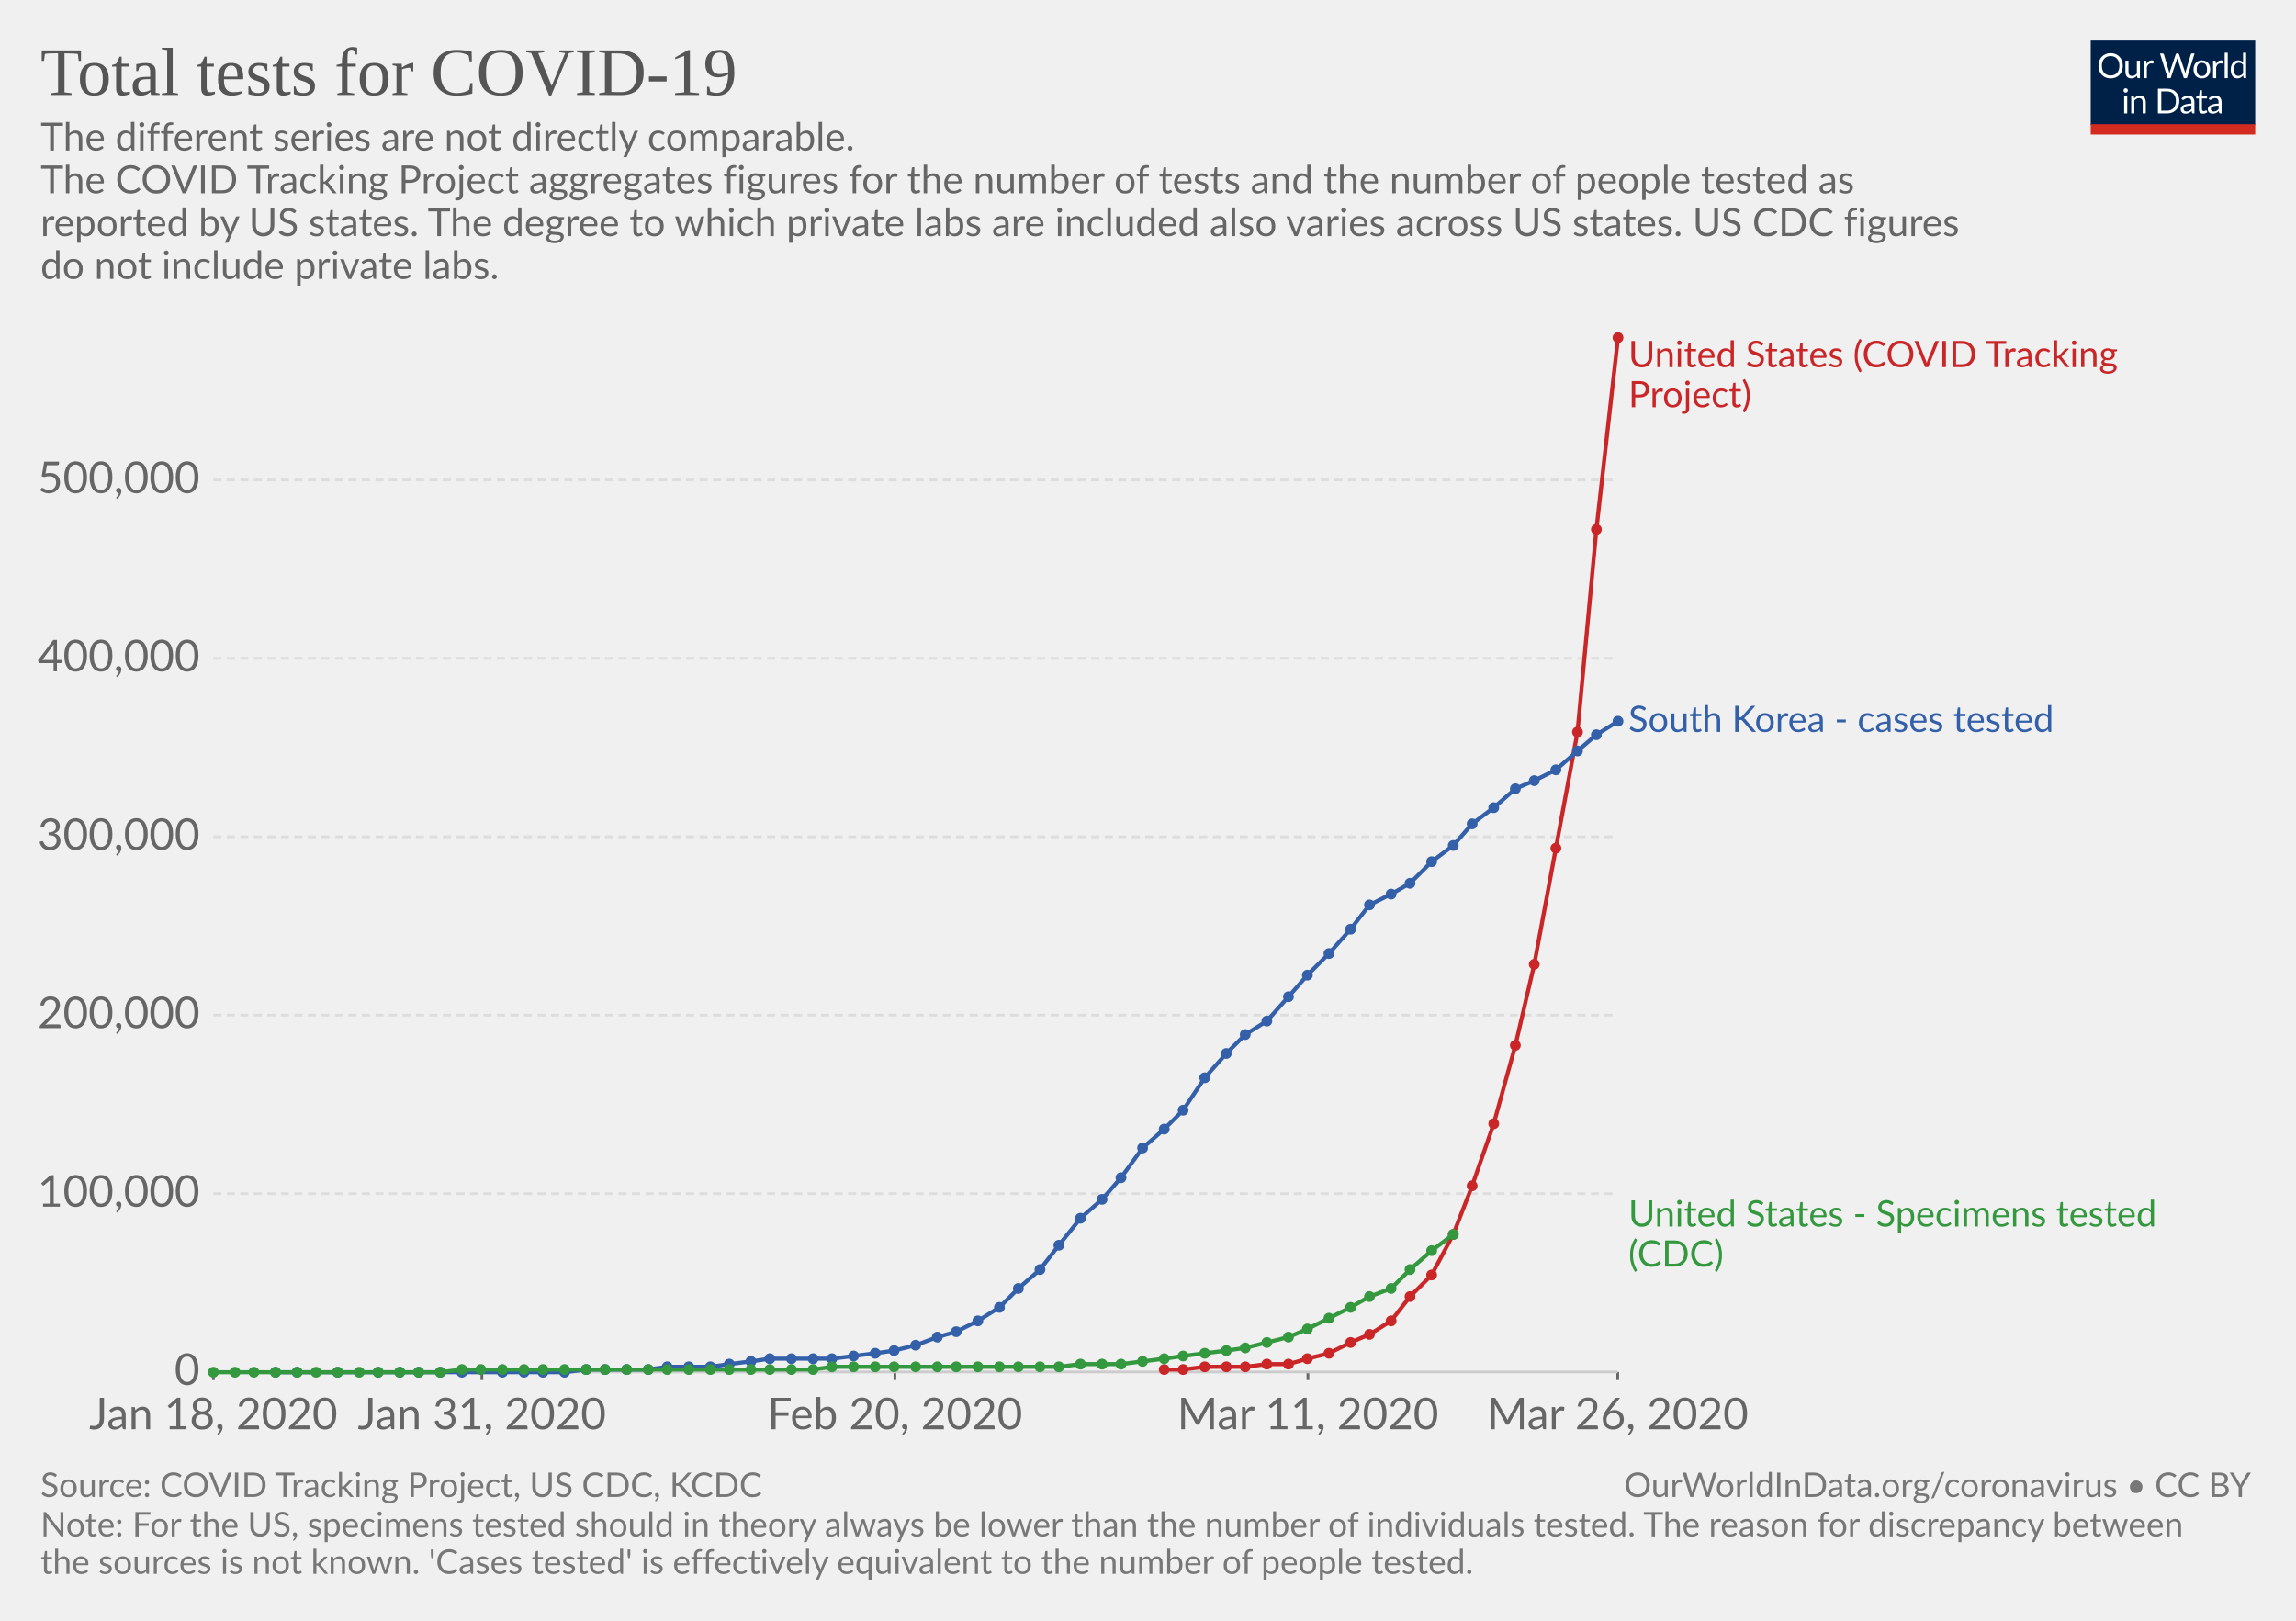
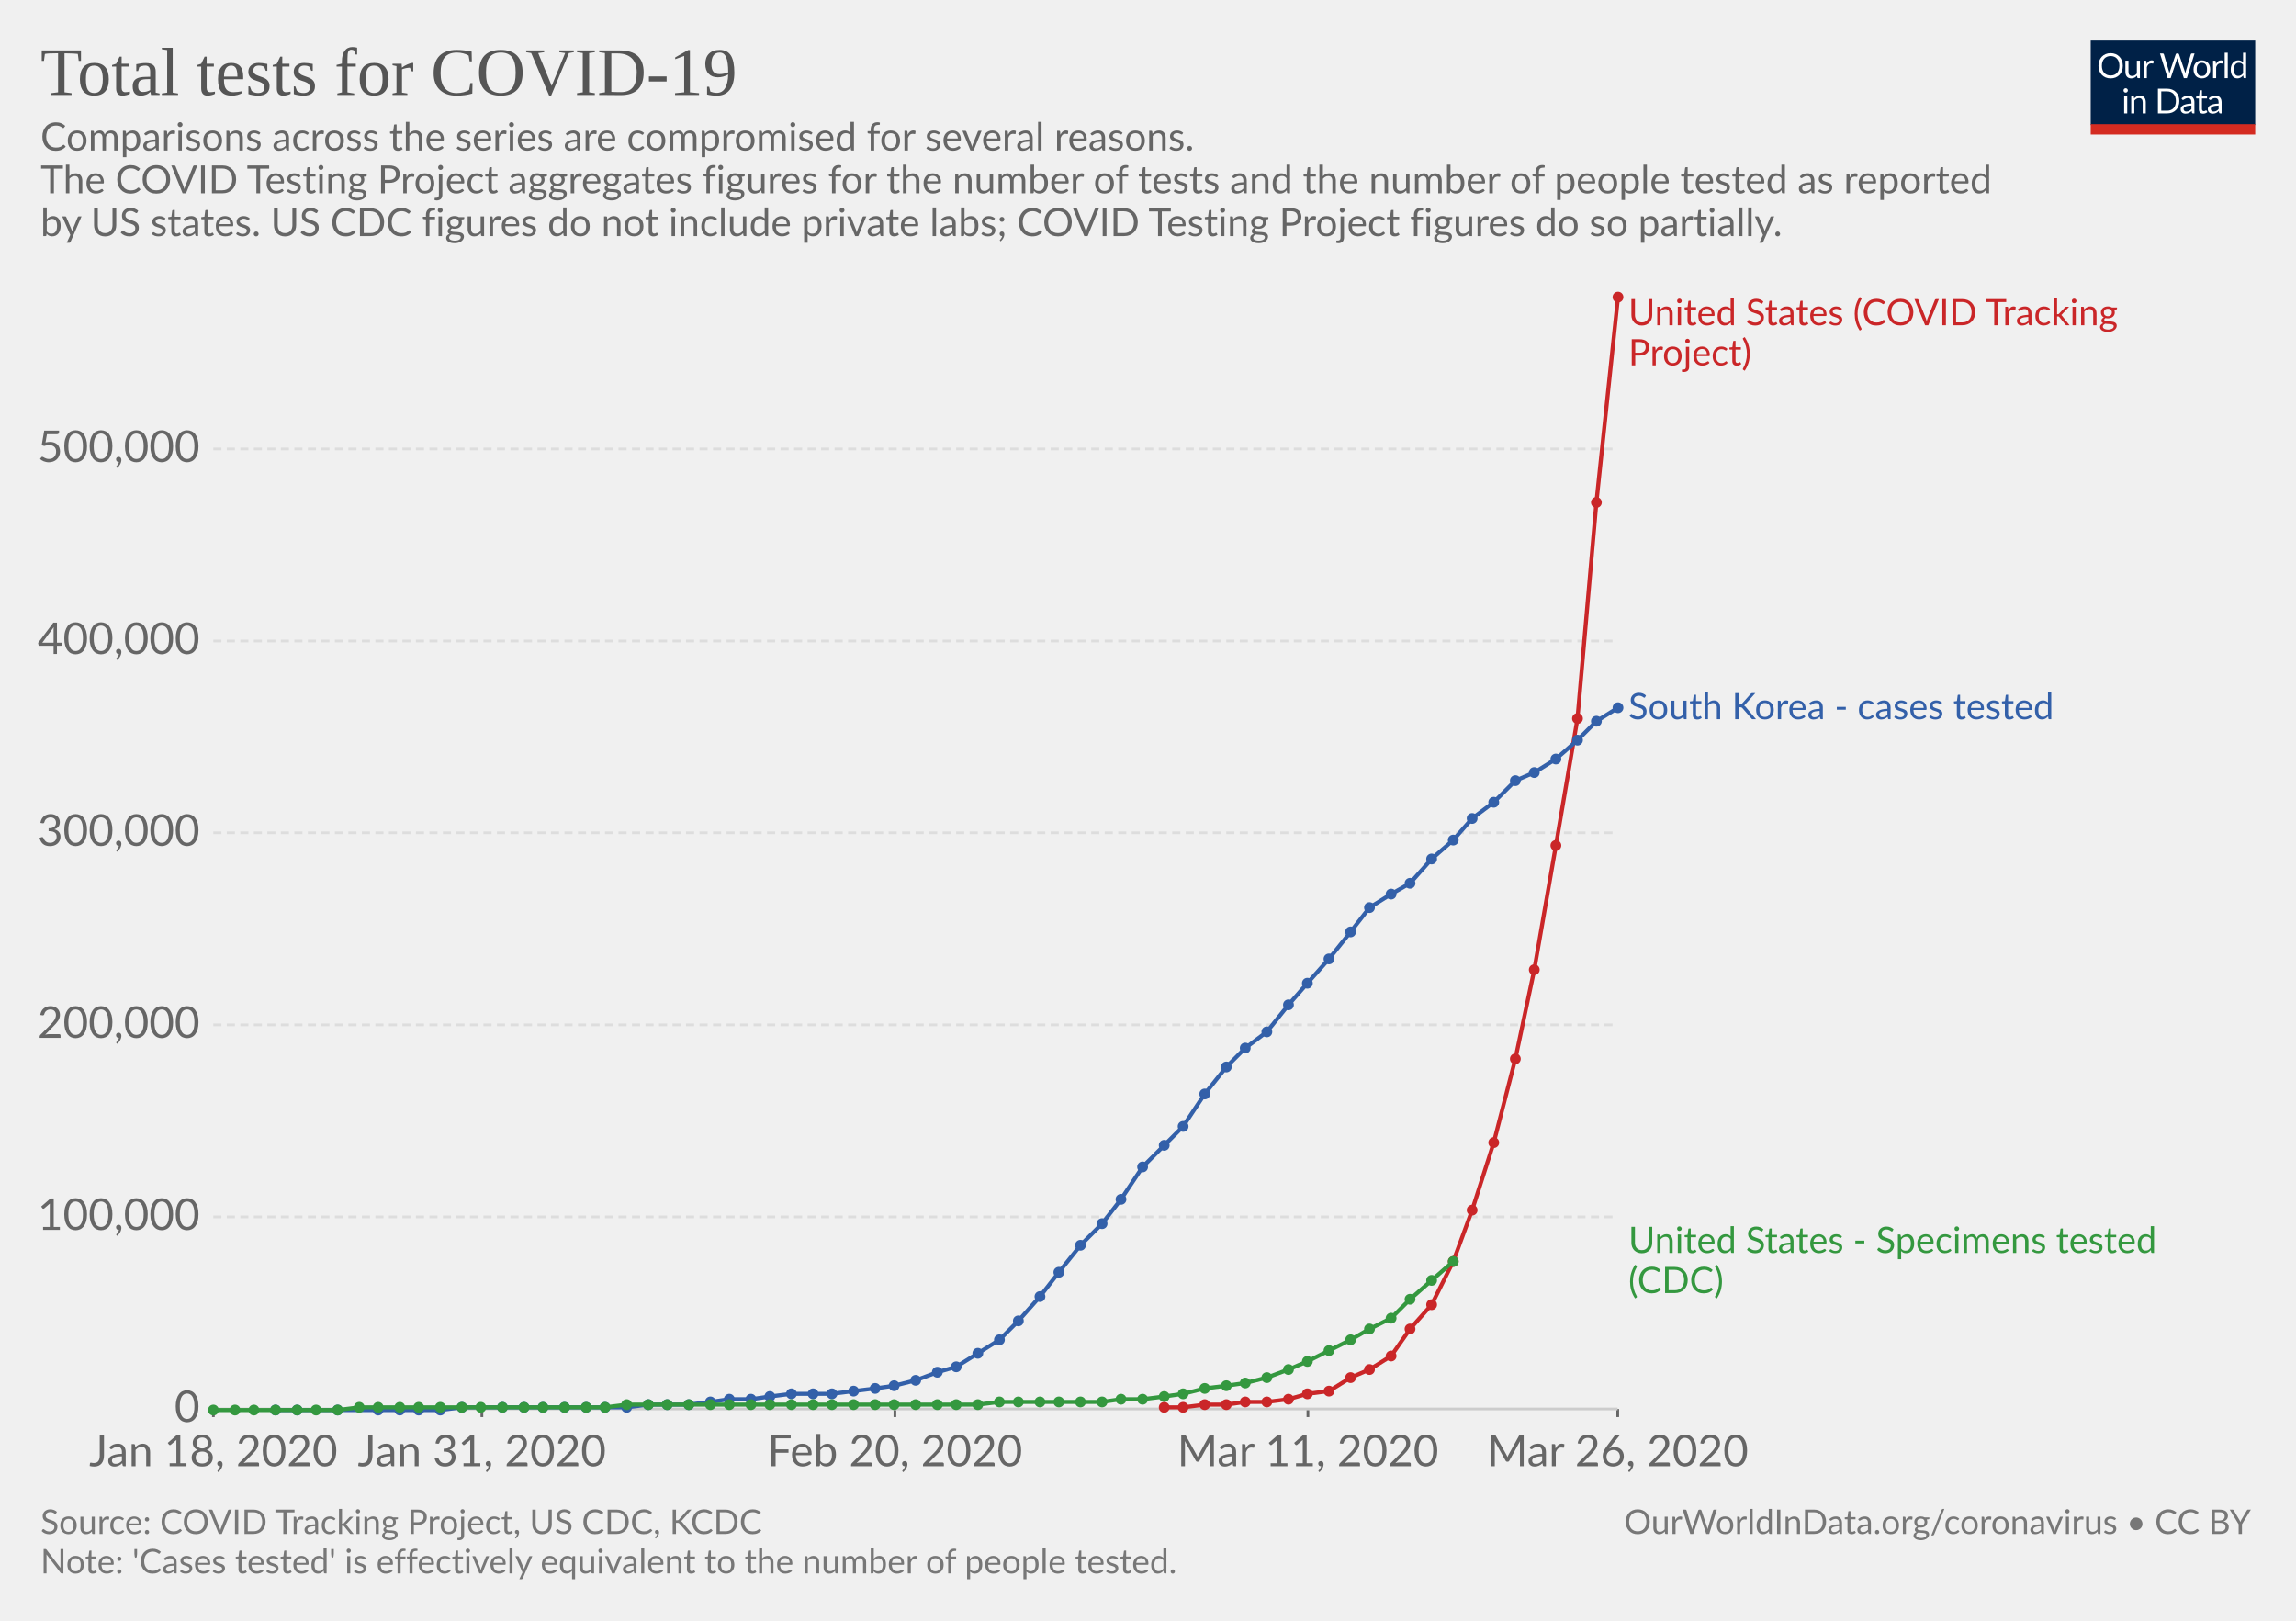
<svg xmlns="http://www.w3.org/2000/svg" version="1.1" style="font-family:Lato, 'Helvetica Neue', Helvetica, Arial, sans-serif;font-size:18px;background-color:white;text-rendering:optimizeLegibility;-webkit-font-smoothing:antialiased" width="850" height="600">
  <g class="HeaderView">
    <g transform="translate(774, 15) scale(0.29)">
      <svg width="210" height="120" viewBox="0 0 210 120" fill="none">
        <g clip-path="url(#clip0)">
          <path d="M0 0H210V107.89H0V0Z" fill="#002147" />
          <path d="M40.979 32.248C40.979 34.609 40.605 36.78 39.857 38.76C39.109 40.725 38.053 42.419 36.689 43.842C35.325 45.265 33.682 46.372 31.761 47.164C29.854 47.941 27.742 48.33 25.425 48.33C23.107 48.33 20.995 47.941 19.089 47.164C17.182 46.372 15.547 45.265 14.183 43.842C12.819 42.419 11.763 40.725 11.015 38.76C10.267 36.78 9.893 34.609 9.893 32.248C9.893 29.887 10.267 27.723 11.015 25.758C11.763 23.778 12.819 22.077 14.183 20.654C15.547 19.217 17.182 18.102 19.089 17.31C20.995 16.518 23.107 16.122 25.425 16.122C27.742 16.122 29.854 16.518 31.761 17.31C33.682 18.102 35.325 19.217 36.689 20.654C38.053 22.077 39.109 23.778 39.857 25.758C40.605 27.723 40.979 29.887 40.979 32.248ZM36.601 32.248C36.601 30.312 36.337 28.574 35.809 27.034C35.281 25.494 34.533 24.196 33.565 23.14C32.597 22.069 31.423 21.248 30.045 20.676C28.666 20.104 27.126 19.818 25.425 19.818C23.738 19.818 22.205 20.104 20.827 20.676C19.448 21.248 18.267 22.069 17.285 23.14C16.317 24.196 15.569 25.494 15.041 27.034C14.513 28.574 14.249 30.312 14.249 32.248C14.249 34.184 14.513 35.922 15.041 37.462C15.569 38.987 16.317 40.285 17.285 41.356C18.267 42.412 19.448 43.226 20.827 43.798C22.205 44.355 23.738 44.634 25.425 44.634C27.126 44.634 28.666 44.355 30.045 43.798C31.423 43.226 32.597 42.412 33.565 41.356C34.533 40.285 35.281 38.987 35.809 37.462C36.337 35.922 36.601 34.184 36.601 32.248ZM62.823 25.714V48H60.491C59.934 48 59.582 47.729 59.435 47.186L59.127 44.788C58.159 45.859 57.074 46.724 55.871 47.384C54.669 48.029 53.29 48.352 51.735 48.352C50.518 48.352 49.44 48.154 48.501 47.758C47.577 47.347 46.8 46.775 46.169 46.042C45.539 45.309 45.062 44.421 44.739 43.38C44.431 42.339 44.277 41.187 44.277 39.926V25.714H48.193V39.926C48.193 41.613 48.575 42.918 49.337 43.842C50.115 44.766 51.295 45.228 52.879 45.228C54.038 45.228 55.116 44.957 56.113 44.414C57.125 43.857 58.057 43.094 58.907 42.126V25.714H62.823ZM71.43 30.18C72.135 28.655 73 27.467 74.027 26.616C75.053 25.751 76.307 25.318 77.789 25.318C78.258 25.318 78.705 25.369 79.131 25.472C79.571 25.575 79.959 25.736 80.297 25.956L80.011 28.882C79.923 29.249 79.703 29.432 79.351 29.432C79.145 29.432 78.845 29.388 78.449 29.3C78.053 29.212 77.605 29.168 77.107 29.168C76.403 29.168 75.772 29.271 75.215 29.476C74.672 29.681 74.181 29.989 73.741 30.4C73.315 30.796 72.927 31.295 72.575 31.896C72.237 32.483 71.929 33.157 71.651 33.92V48H67.713V25.714H69.957C70.382 25.714 70.675 25.795 70.837 25.956C70.998 26.117 71.108 26.396 71.167 26.792L71.43 30.18ZM132.589 16.474L122.755 48H118.927L110.941 23.954C110.867 23.719 110.794 23.47 110.721 23.206C110.662 22.942 110.596 22.663 110.523 22.37C110.449 22.663 110.376 22.942 110.303 23.206C110.23 23.47 110.156 23.719 110.083 23.954L102.053 48H98.225L88.391 16.474H91.933C92.314 16.474 92.629 16.569 92.879 16.76C93.143 16.951 93.311 17.193 93.385 17.486L99.897 39.398C99.999 39.794 100.095 40.219 100.183 40.674C100.285 41.129 100.381 41.613 100.469 42.126C100.571 41.613 100.674 41.129 100.777 40.674C100.894 40.205 101.019 39.779 101.151 39.398L108.565 17.486C108.653 17.237 108.821 17.009 109.071 16.804C109.335 16.584 109.65 16.474 110.017 16.474H111.249C111.63 16.474 111.938 16.569 112.173 16.76C112.407 16.951 112.583 17.193 112.701 17.486L120.093 39.398C120.225 39.779 120.342 40.19 120.445 40.63C120.562 41.07 120.672 41.532 120.775 42.016C120.848 41.532 120.929 41.07 121.017 40.63C121.105 40.19 121.2 39.779 121.303 39.398L127.837 17.486C127.91 17.222 128.072 16.987 128.321 16.782C128.585 16.577 128.9 16.474 129.267 16.474H132.589ZM141.94 25.362C143.568 25.362 145.034 25.633 146.34 26.176C147.645 26.719 148.76 27.489 149.684 28.486C150.608 29.483 151.312 30.693 151.796 32.116C152.294 33.524 152.544 35.101 152.544 36.846C152.544 38.606 152.294 40.19 151.796 41.598C151.312 43.006 150.608 44.209 149.684 45.206C148.76 46.203 147.645 46.973 146.34 47.516C145.034 48.044 143.568 48.308 141.94 48.308C140.297 48.308 138.816 48.044 137.496 47.516C136.19 46.973 135.076 46.203 134.152 45.206C133.228 44.209 132.516 43.006 132.018 41.598C131.534 40.19 131.292 38.606 131.292 36.846C131.292 35.101 131.534 33.524 132.018 32.116C132.516 30.693 133.228 29.483 134.152 28.486C135.076 27.489 136.19 26.719 137.496 26.176C138.816 25.633 140.297 25.362 141.94 25.362ZM141.94 45.25C144.14 45.25 145.782 44.517 146.868 43.05C147.953 41.569 148.496 39.508 148.496 36.868C148.496 34.213 147.953 32.145 146.868 30.664C145.782 29.183 144.14 28.442 141.94 28.442C140.825 28.442 139.85 28.633 139.014 29.014C138.192 29.395 137.503 29.945 136.946 30.664C136.403 31.383 135.992 32.27 135.714 33.326C135.45 34.367 135.318 35.548 135.318 36.868C135.318 39.508 135.86 41.569 136.946 43.05C138.046 44.517 139.71 45.25 141.94 45.25ZM159.908 30.18C160.612 28.655 161.478 27.467 162.504 26.616C163.531 25.751 164.785 25.318 166.266 25.318C166.736 25.318 167.183 25.369 167.608 25.472C168.048 25.575 168.437 25.736 168.774 25.956L168.488 28.882C168.4 29.249 168.18 29.432 167.828 29.432C167.623 29.432 167.322 29.388 166.926 29.3C166.53 29.212 166.083 29.168 165.584 29.168C164.88 29.168 164.25 29.271 163.692 29.476C163.15 29.681 162.658 29.989 162.218 30.4C161.793 30.796 161.404 31.295 161.052 31.896C160.715 32.483 160.407 33.157 160.128 33.92V48H156.19V25.714H158.434C158.86 25.714 159.153 25.795 159.314 25.956C159.476 26.117 159.586 26.396 159.644 26.792L159.908 30.18ZM174.946 15.594V48H171.03V15.594H174.946ZM194.496 31.016C193.763 30.033 192.971 29.351 192.12 28.97C191.269 28.574 190.316 28.376 189.26 28.376C187.192 28.376 185.601 29.117 184.486 30.598C183.371 32.079 182.814 34.191 182.814 36.934C182.814 38.386 182.939 39.633 183.188 40.674C183.437 41.701 183.804 42.551 184.288 43.226C184.772 43.886 185.366 44.37 186.07 44.678C186.774 44.986 187.573 45.14 188.468 45.14C189.759 45.14 190.881 44.847 191.834 44.26C192.802 43.673 193.689 42.845 194.496 41.774V31.016ZM198.412 15.594V48H196.08C195.523 48 195.171 47.729 195.024 47.186L194.672 44.48C193.719 45.624 192.633 46.548 191.416 47.252C190.199 47.956 188.791 48.308 187.192 48.308C185.916 48.308 184.757 48.066 183.716 47.582C182.675 47.083 181.787 46.357 181.054 45.404C180.321 44.451 179.756 43.263 179.36 41.84C178.964 40.417 178.766 38.782 178.766 36.934C178.766 35.291 178.986 33.766 179.426 32.358C179.866 30.935 180.497 29.703 181.318 28.662C182.139 27.621 183.144 26.807 184.332 26.22C185.535 25.619 186.884 25.318 188.38 25.318C189.744 25.318 190.91 25.553 191.878 26.022C192.861 26.477 193.733 27.115 194.496 27.936V15.594H198.412ZM46.614 70.714V93H42.698V70.714H46.614ZM47.45 63.718C47.45 64.099 47.369 64.459 47.208 64.796C47.061 65.119 46.856 65.412 46.592 65.676C46.343 65.925 46.042 66.123 45.69 66.27C45.352 66.417 44.993 66.49 44.612 66.49C44.23 66.49 43.871 66.417 43.534 66.27C43.211 66.123 42.925 65.925 42.676 65.676C42.426 65.412 42.228 65.119 42.082 64.796C41.935 64.459 41.862 64.099 41.862 63.718C41.862 63.337 41.935 62.977 42.082 62.64C42.228 62.288 42.426 61.987 42.676 61.738C42.925 61.474 43.211 61.269 43.534 61.122C43.871 60.975 44.23 60.902 44.612 60.902C44.993 60.902 45.352 60.975 45.69 61.122C46.042 61.269 46.343 61.474 46.592 61.738C46.856 61.987 47.061 62.288 47.208 62.64C47.369 62.977 47.45 63.337 47.45 63.718ZM55.424 73.948C55.908 73.405 56.422 72.914 56.964 72.474C57.507 72.034 58.079 71.66 58.68 71.352C59.296 71.029 59.941 70.787 60.616 70.626C61.306 70.45 62.046 70.362 62.838 70.362C64.055 70.362 65.126 70.567 66.05 70.978C66.989 71.374 67.766 71.946 68.382 72.694C69.013 73.427 69.49 74.315 69.812 75.356C70.135 76.397 70.296 77.549 70.296 78.81V93H66.358V78.81C66.358 77.123 65.969 75.818 65.192 74.894C64.43 73.955 63.264 73.486 61.694 73.486C60.535 73.486 59.45 73.765 58.438 74.322C57.441 74.879 56.517 75.635 55.666 76.588V93H51.728V70.714H54.082C54.639 70.714 54.984 70.985 55.116 71.528L55.424 73.948ZM113.129 77.248C113.129 79.609 112.755 81.758 112.007 83.694C111.259 85.63 110.203 87.287 108.839 88.666C107.475 90.045 105.832 91.115 103.911 91.878C102.004 92.626 99.892 93 97.575 93H85.805V61.474H97.575C99.892 61.474 102.004 61.855 103.911 62.618C105.832 63.366 107.475 64.437 108.839 65.83C110.203 67.209 111.259 68.866 112.007 70.802C112.755 72.738 113.129 74.887 113.129 77.248ZM108.751 77.248C108.751 75.312 108.487 73.581 107.959 72.056C107.431 70.531 106.683 69.24 105.715 68.184C104.747 67.128 103.574 66.321 102.195 65.764C100.816 65.207 99.276 64.928 97.575 64.928H90.073V89.546H97.575C99.276 89.546 100.816 89.267 102.195 88.71C103.574 88.153 104.747 87.353 105.715 86.312C106.683 85.256 107.431 83.965 107.959 82.44C108.487 80.915 108.751 79.184 108.751 77.248ZM128.553 82.968C126.749 83.027 125.209 83.173 123.933 83.408C122.672 83.628 121.638 83.921 120.831 84.288C120.039 84.655 119.46 85.087 119.093 85.586C118.741 86.085 118.565 86.642 118.565 87.258C118.565 87.845 118.661 88.351 118.851 88.776C119.042 89.201 119.299 89.553 119.621 89.832C119.959 90.096 120.347 90.294 120.787 90.426C121.242 90.543 121.726 90.602 122.239 90.602C122.929 90.602 123.559 90.536 124.131 90.404C124.703 90.257 125.239 90.052 125.737 89.788C126.251 89.524 126.735 89.209 127.189 88.842C127.659 88.475 128.113 88.057 128.553 87.588V82.968ZM115.903 73.86C117.135 72.672 118.463 71.785 119.885 71.198C121.308 70.611 122.885 70.318 124.615 70.318C125.862 70.318 126.969 70.523 127.937 70.934C128.905 71.345 129.719 71.917 130.379 72.65C131.039 73.383 131.538 74.271 131.875 75.312C132.213 76.353 132.381 77.497 132.381 78.744V93H130.643C130.262 93 129.969 92.941 129.763 92.824C129.558 92.692 129.397 92.443 129.279 92.076L128.839 89.964C128.253 90.507 127.681 90.991 127.123 91.416C126.566 91.827 125.979 92.179 125.363 92.472C124.747 92.751 124.087 92.963 123.383 93.11C122.694 93.271 121.924 93.352 121.073 93.352C120.208 93.352 119.394 93.235 118.631 93C117.869 92.751 117.201 92.384 116.629 91.9C116.072 91.416 115.625 90.807 115.287 90.074C114.965 89.326 114.803 88.446 114.803 87.434C114.803 86.554 115.045 85.711 115.529 84.904C116.013 84.083 116.798 83.357 117.883 82.726C118.969 82.095 120.384 81.582 122.129 81.186C123.875 80.775 126.016 80.541 128.553 80.482V78.744C128.553 77.013 128.179 75.708 127.431 74.828C126.683 73.933 125.591 73.486 124.153 73.486C123.185 73.486 122.371 73.611 121.711 73.86C121.066 74.095 120.501 74.366 120.017 74.674C119.548 74.967 119.137 75.239 118.785 75.488C118.448 75.723 118.111 75.84 117.773 75.84C117.509 75.84 117.282 75.774 117.091 75.642C116.901 75.495 116.739 75.319 116.607 75.114L115.903 73.86ZM143.568 93.352C141.808 93.352 140.451 92.861 139.498 91.878C138.559 90.895 138.09 89.48 138.09 87.632V73.992H135.406C135.171 73.992 134.973 73.926 134.812 73.794C134.65 73.647 134.57 73.427 134.57 73.134V71.572L138.222 71.11L139.124 64.224C139.168 64.004 139.263 63.828 139.41 63.696C139.571 63.549 139.776 63.476 140.026 63.476H142.006V71.154H148.452V73.992H142.006V87.368C142.006 88.307 142.233 89.003 142.688 89.458C143.142 89.913 143.729 90.14 144.448 90.14C144.858 90.14 145.21 90.089 145.504 89.986C145.812 89.869 146.076 89.744 146.296 89.612C146.516 89.48 146.699 89.363 146.846 89.26C147.007 89.143 147.146 89.084 147.264 89.084C147.469 89.084 147.652 89.209 147.814 89.458L148.958 91.328C148.283 91.959 147.469 92.457 146.516 92.824C145.562 93.176 144.58 93.352 143.568 93.352ZM163.253 82.968C161.449 83.027 159.909 83.173 158.633 83.408C157.372 83.628 156.338 83.921 155.531 84.288C154.739 84.655 154.16 85.087 153.793 85.586C153.441 86.085 153.265 86.642 153.265 87.258C153.265 87.845 153.36 88.351 153.551 88.776C153.742 89.201 153.998 89.553 154.321 89.832C154.658 90.096 155.047 90.294 155.487 90.426C155.942 90.543 156.426 90.602 156.939 90.602C157.628 90.602 158.259 90.536 158.831 90.404C159.403 90.257 159.938 90.052 160.437 89.788C160.95 89.524 161.434 89.209 161.889 88.842C162.358 88.475 162.813 88.057 163.253 87.588V82.968ZM150.603 73.86C151.835 72.672 153.162 71.785 154.585 71.198C156.008 70.611 157.584 70.318 159.315 70.318C160.562 70.318 161.669 70.523 162.637 70.934C163.605 71.345 164.419 71.917 165.079 72.65C165.739 73.383 166.238 74.271 166.575 75.312C166.912 76.353 167.081 77.497 167.081 78.744V93H165.343C164.962 93 164.668 92.941 164.463 92.824C164.258 92.692 164.096 92.443 163.979 92.076L163.539 89.964C162.952 90.507 162.38 90.991 161.823 91.416C161.266 91.827 160.679 92.179 160.063 92.472C159.447 92.751 158.787 92.963 158.083 93.11C157.394 93.271 156.624 93.352 155.773 93.352C154.908 93.352 154.094 93.235 153.331 93C152.568 92.751 151.901 92.384 151.329 91.9C150.772 91.416 150.324 90.807 149.987 90.074C149.664 89.326 149.503 88.446 149.503 87.434C149.503 86.554 149.745 85.711 150.229 84.904C150.713 84.083 151.498 83.357 152.583 82.726C153.668 82.095 155.084 81.582 156.829 81.186C158.574 80.775 160.716 80.541 163.253 80.482V78.744C163.253 77.013 162.879 75.708 162.131 74.828C161.383 73.933 160.29 73.486 158.853 73.486C157.885 73.486 157.071 73.611 156.411 73.86C155.766 74.095 155.201 74.366 154.717 74.674C154.248 74.967 153.837 75.239 153.485 75.488C153.148 75.723 152.81 75.84 152.473 75.84C152.209 75.84 151.982 75.774 151.791 75.642C151.6 75.495 151.439 75.319 151.307 75.114L150.603 73.86Z" fill="white" />
          <rect y="106.789" width="210" height="13.211" fill="#D42B21" />
        </g>
        <defs>
          <clipPath id="clip0">
            <rect width="210" height="120" fill="white" />
          </clipPath>
        </defs>
      </svg>
    </g>
    <a href="https://ourworldindata.org/grapher/cumulative-total-tests-for-covid-19" style="font-family:&quot;Playfair Display&quot;, Georgia, &quot;Times New Roman&quot;, serif" target="_blank">
      <text font-size="25.20" x="15.0" y="35.2" fill="#555">
        <tspan x="15" y="35.16">Total tests for COVID-19</tspan>
      </text>
    </a>
    <text font-size="14.40" x="15.0" y="55.7" fill="#666">
-       <tspan x="15" y="55.72">The different series are not directly comparable.</tspan>
+       <tspan x="15" y="55.72">Comparisons across the series are compromised for several reasons.</tspan>
      <tspan x="15" y="71.56">
- The COVID Tracking Project aggregates figures for the number of tests and the number of people tested as</tspan>
-       <tspan x="15" y="87.4">reported by US states. The degree to which private labs are included also varies across US states. US CDC figures</tspan>
-       <tspan x="15" y="103.24">do not include private labs.</tspan>
+ The COVID Testing Project aggregates figures for the number of tests and the number of people tested as reported</tspan>
+       <tspan x="15" y="87.4">by US states. US CDC figures do not include private labs; COVID Testing Project figures do so partially.</tspan>
    </text>
  </g>
  <g class="LineChart">
    <defs>
-       <clipPath id="boundsClip-327">
-         <rect x="68.968" y="0" width="830" height="808" />
+       <clipPath id="boundsClip-615">
+         <rect x="68.968" y="0" width="830" height="866.4" />
      </clipPath>
    </defs>
    <g class="AxisBoxView">
      <g class="HorizontalAxis">
-         <line x1="79" y1="507.9" x2="79" y2="510.9" stroke="#666" />
-         <line x1="178.4" y1="507.9" x2="178.4" y2="510.9" stroke="#666" />
-         <line x1="331.3" y1="507.9" x2="331.3" y2="510.9" stroke="#666" />
-         <line x1="484.2" y1="507.9" x2="484.2" y2="510.9" stroke="#666" />
-         <line x1="598.9" y1="507.9" x2="598.9" y2="510.9" stroke="#666" />
-         <text x="79" y="529.1" fill="#666" text-anchor="middle" font-size="16.2">Jan 18, 2020</text>
-         <text x="178.4" y="529.1" fill="#666" text-anchor="middle" font-size="16.2">Jan 31, 2020</text>
-         <text x="331.3" y="529.1" fill="#666" text-anchor="middle" font-size="16.2">Feb 20, 2020</text>
-         <text x="484.2" y="529.1" fill="#666" text-anchor="middle" font-size="16.2">Mar 11, 2020</text>
-         <text x="598.9" y="529.1" fill="#666" text-anchor="middle" font-size="16.2">Mar 26, 2020</text>
+         <line x1="79" y1="521.6" x2="79" y2="524.6" stroke="#666" />
+         <line x1="178.4" y1="521.6" x2="178.4" y2="524.6" stroke="#666" />
+         <line x1="331.3" y1="521.6" x2="331.3" y2="524.6" stroke="#666" />
+         <line x1="484.2" y1="521.6" x2="484.2" y2="524.6" stroke="#666" />
+         <line x1="598.9" y1="521.6" x2="598.9" y2="524.6" stroke="#666" />
+         <text x="79" y="542.8" fill="#666" text-anchor="middle" font-size="16.2">Jan 18, 2020</text>
+         <text x="178.4" y="542.8" fill="#666" text-anchor="middle" font-size="16.2">Jan 31, 2020</text>
+         <text x="331.3" y="542.8" fill="#666" text-anchor="middle" font-size="16.2">Feb 20, 2020</text>
+         <text x="484.2" y="542.8" fill="#666" text-anchor="middle" font-size="16.2">Mar 11, 2020</text>
+         <text x="598.9" y="542.8" fill="#666" text-anchor="middle" font-size="16.2">Mar 26, 2020</text>
      </g>
      <g class="VerticalAxis">
-         <text x="73.97" y="507.9" fill="#666" dominant-baseline="middle" text-anchor="end" font-size="16.2">0</text>
-         <text x="73.97" y="441.9" fill="#666" dominant-baseline="middle" text-anchor="end" font-size="16.2">100,000</text>
-         <text x="73.97" y="375.8" fill="#666" dominant-baseline="middle" text-anchor="end" font-size="16.2">200,000</text>
-         <text x="73.97" y="309.8" fill="#666" dominant-baseline="middle" text-anchor="end" font-size="16.2">300,000</text>
-         <text x="73.97" y="243.7" fill="#666" dominant-baseline="middle" text-anchor="end" font-size="16.2">400,000</text>
-         <text x="73.97" y="177.7" fill="#666" dominant-baseline="middle" text-anchor="end" font-size="16.2">500,000</text>
+         <text x="73.97" y="521.6" fill="#666" dominant-baseline="middle" text-anchor="end" font-size="16.2">0</text>
+         <text x="73.97" y="450.5" fill="#666" dominant-baseline="middle" text-anchor="end" font-size="16.2">100,000</text>
+         <text x="73.97" y="379.4" fill="#666" dominant-baseline="middle" text-anchor="end" font-size="16.2">200,000</text>
+         <text x="73.97" y="308.3" fill="#666" dominant-baseline="middle" text-anchor="end" font-size="16.2">300,000</text>
+         <text x="73.97" y="237.3" fill="#666" dominant-baseline="middle" text-anchor="end" font-size="16.2">400,000</text>
+         <text x="73.97" y="166.2" fill="#666" dominant-baseline="middle" text-anchor="end" font-size="16.2">500,000</text>
      </g>
      <g class="AxisGridLines">
-         <line x1="78.97" y1="507.9" x2="598.85" y2="507.9" stroke="#ccc" />
-         <line x1="78.97" y1="441.9" x2="598.85" y2="441.9" stroke="#ddd" stroke-dasharray="3,2" />
-         <line x1="78.97" y1="375.8" x2="598.85" y2="375.8" stroke="#ddd" stroke-dasharray="3,2" />
-         <line x1="78.97" y1="309.8" x2="598.85" y2="309.8" stroke="#ddd" stroke-dasharray="3,2" />
-         <line x1="78.97" y1="243.7" x2="598.85" y2="243.7" stroke="#ddd" stroke-dasharray="3,2" />
-         <line x1="78.97" y1="177.7" x2="598.85" y2="177.7" stroke="#ddd" stroke-dasharray="3,2" />
-       </g>
-     </g>
-     <g clip-path="url(#boundsClip-327)">
+         <line x1="78.97" y1="521.6" x2="598.85" y2="521.6" stroke="#ccc" />
+         <line x1="78.97" y1="450.5" x2="598.85" y2="450.5" stroke="#ddd" stroke-dasharray="3,2" />
+         <line x1="78.97" y1="379.4" x2="598.85" y2="379.4" stroke="#ddd" stroke-dasharray="3,2" />
+         <line x1="78.97" y1="308.3" x2="598.85" y2="308.3" stroke="#ddd" stroke-dasharray="3,2" />
+         <line x1="78.97" y1="237.3" x2="598.85" y2="237.3" stroke="#ddd" stroke-dasharray="3,2" />
+         <line x1="78.97" y1="166.2" x2="598.85" y2="166.2" stroke="#ddd" stroke-dasharray="3,2" />
+       </g>
+     </g>
+     <g clip-path="url(#boundsClip-615)">
      <g class="HeightedLegend" style="cursor:pointer">
        <g class="legendMark">
-           <rect x="598.85" y="125.1" width="223.055" height="28.1" fill="#fff" opacity="0" />
-           <text font-size="13.50" x="602.9" y="135.9" fill="#ca2628">
-             <tspan x="602.85" y="135.9">United States (COVID Tracking</tspan>
-             <tspan x="602.85" y="150.75">Project)</tspan>
+           <rect x="598.85" y="109.6" width="223.055" height="28.1" fill="#fff" opacity="0" />
+           <text font-size="13.50" x="602.9" y="120.4" fill="#ca2628">
+             <tspan x="602.85" y="120.4">United States (COVID Tracking</tspan>
+             <tspan x="602.85" y="135.25">Project)</tspan>
          </text>
        </g>
        <g class="legendMark">
-           <rect x="598.85" y="260.15" width="198.62" height="13.5" fill="#fff" opacity="0" />
-           <text font-size="13.50" x="602.9" y="270.9" fill="#3360a9">
-             <tspan x="602.85" y="270.95">South Korea - cases tested</tspan>
+           <rect x="598.85" y="255.45" width="198.62" height="13.5" fill="#fff" opacity="0" />
+           <text font-size="13.50" x="602.9" y="266.3" fill="#3360a9">
+             <tspan x="602.85" y="266.25">South Korea - cases tested</tspan>
          </text>
        </g>
        <g class="legendMark">
-           <rect x="598.85" y="443.25" width="236.15" height="28.1" fill="#fff" opacity="0" />
-           <text font-size="13.50" x="602.9" y="454.1" fill="#34983f">
-             <tspan x="602.85" y="454.05">United States - Specimens tested</tspan>
-             <tspan x="602.85" y="468.9">(CDC)</tspan>
+           <rect x="598.85" y="453.05" width="236.15" height="28.1" fill="#fff" opacity="0" />
+           <text font-size="13.50" x="602.9" y="463.9" fill="#34983f">
+             <tspan x="602.85" y="463.85">United States - Specimens tested</tspan>
+             <tspan x="602.85" y="478.7">(CDC)</tspan>
          </text>
        </g>
      </g>
      <g class="Lines">
-         <rect x="79" y="125" width="520" height="383" fill="rgba(255,255,255,0)" opacity="0" />
+         <rect x="79" y="110" width="520" height="412" fill="rgba(255,255,255,0)" opacity="0" />
        <g class="key-United-States-__0028COVID-Tracking-Project__0029_0">
-           <path stroke="#ca2628" stroke-linecap="round" d="M431 507L438 507L446 506L454 506L461 506L469 505L477 505L484 503L492 501L500 497L507 494L515 489L522 480L530 472L538 457L545 439L553 416L561 387L568 357L576 314L584 271L591 196L599 125" fill="none" stroke-width="1.5" />
+           <path stroke="#ca2628" stroke-linecap="round" d="M431 521L438 521L446 520L454 520L461 519L469 519L477 518L484 516L492 515L500 510L507 507L515 502L522 492L530 483L538 467L545 448L553 423L561 392L568 359L576 313L584 266L591 186L599 110" fill="none" stroke-width="1.5" />
          <g fill="#ca2628">
-             <circle cx="431" cy="507" r="2" />
-             <circle cx="438" cy="507" r="2" />
-             <circle cx="446" cy="506" r="2" />
-             <circle cx="454" cy="506" r="2" />
-             <circle cx="461" cy="506" r="2" />
-             <circle cx="469" cy="505" r="2" />
-             <circle cx="477" cy="505" r="2" />
-             <circle cx="484" cy="503" r="2" />
-             <circle cx="492" cy="501" r="2" />
-             <circle cx="500" cy="497" r="2" />
-             <circle cx="507" cy="494" r="2" />
-             <circle cx="515" cy="489" r="2" />
-             <circle cx="522" cy="480" r="2" />
-             <circle cx="530" cy="472" r="2" />
-             <circle cx="538" cy="457" r="2" />
-             <circle cx="545" cy="439" r="2" />
-             <circle cx="553" cy="416" r="2" />
-             <circle cx="561" cy="387" r="2" />
-             <circle cx="568" cy="357" r="2" />
-             <circle cx="576" cy="314" r="2" />
-             <circle cx="584" cy="271" r="2" />
-             <circle cx="591" cy="196" r="2" />
-             <circle cx="599" cy="125" r="2" />
+             <circle cx="431" cy="521" r="2" />
+             <circle cx="438" cy="521" r="2" />
+             <circle cx="446" cy="520" r="2" />
+             <circle cx="454" cy="520" r="2" />
+             <circle cx="461" cy="519" r="2" />
+             <circle cx="469" cy="519" r="2" />
+             <circle cx="477" cy="518" r="2" />
+             <circle cx="484" cy="516" r="2" />
+             <circle cx="492" cy="515" r="2" />
+             <circle cx="500" cy="510" r="2" />
+             <circle cx="507" cy="507" r="2" />
+             <circle cx="515" cy="502" r="2" />
+             <circle cx="522" cy="492" r="2" />
+             <circle cx="530" cy="483" r="2" />
+             <circle cx="538" cy="467" r="2" />
+             <circle cx="545" cy="448" r="2" />
+             <circle cx="553" cy="423" r="2" />
+             <circle cx="561" cy="392" r="2" />
+             <circle cx="568" cy="359" r="2" />
+             <circle cx="576" cy="313" r="2" />
+             <circle cx="584" cy="266" r="2" />
+             <circle cx="591" cy="186" r="2" />
+             <circle cx="599" cy="110" r="2" />
          </g>
        </g>
        <g class="key-South-Korea-__002d-cases-tested_0">
-           <path stroke="#3360a9" stroke-linecap="round" d="M102 508L110 508L125 508L140 508L148 508L155 508L163 508L171 508L186 508L194 508L201 508L209 508L217 507L224 507L232 507L240 507L247 506L255 506L263 506L270 505L278 504L285 503L293 503L301 503L308 503L316 502L324 501L331 500L339 498L347 495L354 493L362 489L370 484L377 477L385 470L392 461L400 451L408 444L415 436L423 425L431 418L438 411L446 399L454 390L461 383L469 378L477 369L484 361L492 353L500 344L507 335L515 331L522 327L530 319L538 313L545 305L553 299L561 292L568 289L576 285L584 278L591 272L599 267" fill="none" stroke-width="1.5" />
+           <path stroke="#3360a9" stroke-linecap="round" d="M102 522L110 522L125 522L140 522L148 522L155 522L163 522L171 521L186 521L194 521L201 521L209 521L217 521L224 521L232 521L240 520L247 520L255 520L263 519L270 518L278 518L285 517L293 516L301 516L308 516L316 515L324 514L331 513L339 511L347 508L354 506L362 501L370 496L377 489L385 480L392 471L400 461L408 453L415 444L423 432L431 424L438 417L446 405L454 395L461 388L469 382L477 372L484 364L492 355L500 345L507 336L515 331L522 327L530 318L538 311L545 303L553 297L561 289L568 286L576 281L584 274L591 267L599 262" fill="none" stroke-width="1.5" />
          <g fill="#3360a9">
-             <circle cx="102" cy="508" r="2" />
-             <circle cx="110" cy="508" r="2" />
-             <circle cx="125" cy="508" r="2" />
-             <circle cx="140" cy="508" r="2" />
-             <circle cx="148" cy="508" r="2" />
-             <circle cx="155" cy="508" r="2" />
-             <circle cx="163" cy="508" r="2" />
-             <circle cx="171" cy="508" r="2" />
-             <circle cx="186" cy="508" r="2" />
-             <circle cx="194" cy="508" r="2" />
-             <circle cx="201" cy="508" r="2" />
-             <circle cx="209" cy="508" r="2" />
-             <circle cx="217" cy="507" r="2" />
-             <circle cx="224" cy="507" r="2" />
-             <circle cx="232" cy="507" r="2" />
-             <circle cx="240" cy="507" r="2" />
-             <circle cx="247" cy="506" r="2" />
-             <circle cx="255" cy="506" r="2" />
-             <circle cx="263" cy="506" r="2" />
-             <circle cx="270" cy="505" r="2" />
-             <circle cx="278" cy="504" r="2" />
-             <circle cx="285" cy="503" r="2" />
-             <circle cx="293" cy="503" r="2" />
-             <circle cx="301" cy="503" r="2" />
-             <circle cx="308" cy="503" r="2" />
-             <circle cx="316" cy="502" r="2" />
-             <circle cx="324" cy="501" r="2" />
-             <circle cx="331" cy="500" r="2" />
-             <circle cx="339" cy="498" r="2" />
-             <circle cx="347" cy="495" r="2" />
-             <circle cx="354" cy="493" r="2" />
-             <circle cx="362" cy="489" r="2" />
-             <circle cx="370" cy="484" r="2" />
-             <circle cx="377" cy="477" r="2" />
-             <circle cx="385" cy="470" r="2" />
-             <circle cx="392" cy="461" r="2" />
-             <circle cx="400" cy="451" r="2" />
-             <circle cx="408" cy="444" r="2" />
-             <circle cx="415" cy="436" r="2" />
-             <circle cx="423" cy="425" r="2" />
-             <circle cx="431" cy="418" r="2" />
-             <circle cx="438" cy="411" r="2" />
-             <circle cx="446" cy="399" r="2" />
-             <circle cx="454" cy="390" r="2" />
-             <circle cx="461" cy="383" r="2" />
-             <circle cx="469" cy="378" r="2" />
-             <circle cx="477" cy="369" r="2" />
-             <circle cx="484" cy="361" r="2" />
-             <circle cx="492" cy="353" r="2" />
-             <circle cx="500" cy="344" r="2" />
-             <circle cx="507" cy="335" r="2" />
+             <circle cx="102" cy="522" r="2" />
+             <circle cx="110" cy="522" r="2" />
+             <circle cx="125" cy="522" r="2" />
+             <circle cx="140" cy="522" r="2" />
+             <circle cx="148" cy="522" r="2" />
+             <circle cx="155" cy="522" r="2" />
+             <circle cx="163" cy="522" r="2" />
+             <circle cx="171" cy="521" r="2" />
+             <circle cx="186" cy="521" r="2" />
+             <circle cx="194" cy="521" r="2" />
+             <circle cx="201" cy="521" r="2" />
+             <circle cx="209" cy="521" r="2" />
+             <circle cx="217" cy="521" r="2" />
+             <circle cx="224" cy="521" r="2" />
+             <circle cx="232" cy="521" r="2" />
+             <circle cx="240" cy="520" r="2" />
+             <circle cx="247" cy="520" r="2" />
+             <circle cx="255" cy="520" r="2" />
+             <circle cx="263" cy="519" r="2" />
+             <circle cx="270" cy="518" r="2" />
+             <circle cx="278" cy="518" r="2" />
+             <circle cx="285" cy="517" r="2" />
+             <circle cx="293" cy="516" r="2" />
+             <circle cx="301" cy="516" r="2" />
+             <circle cx="308" cy="516" r="2" />
+             <circle cx="316" cy="515" r="2" />
+             <circle cx="324" cy="514" r="2" />
+             <circle cx="331" cy="513" r="2" />
+             <circle cx="339" cy="511" r="2" />
+             <circle cx="347" cy="508" r="2" />
+             <circle cx="354" cy="506" r="2" />
+             <circle cx="362" cy="501" r="2" />
+             <circle cx="370" cy="496" r="2" />
+             <circle cx="377" cy="489" r="2" />
+             <circle cx="385" cy="480" r="2" />
+             <circle cx="392" cy="471" r="2" />
+             <circle cx="400" cy="461" r="2" />
+             <circle cx="408" cy="453" r="2" />
+             <circle cx="415" cy="444" r="2" />
+             <circle cx="423" cy="432" r="2" />
+             <circle cx="431" cy="424" r="2" />
+             <circle cx="438" cy="417" r="2" />
+             <circle cx="446" cy="405" r="2" />
+             <circle cx="454" cy="395" r="2" />
+             <circle cx="461" cy="388" r="2" />
+             <circle cx="469" cy="382" r="2" />
+             <circle cx="477" cy="372" r="2" />
+             <circle cx="484" cy="364" r="2" />
+             <circle cx="492" cy="355" r="2" />
+             <circle cx="500" cy="345" r="2" />
+             <circle cx="507" cy="336" r="2" />
            <circle cx="515" cy="331" r="2" />
            <circle cx="522" cy="327" r="2" />
-             <circle cx="530" cy="319" r="2" />
-             <circle cx="538" cy="313" r="2" />
-             <circle cx="545" cy="305" r="2" />
-             <circle cx="553" cy="299" r="2" />
-             <circle cx="561" cy="292" r="2" />
-             <circle cx="568" cy="289" r="2" />
-             <circle cx="576" cy="285" r="2" />
-             <circle cx="584" cy="278" r="2" />
-             <circle cx="591" cy="272" r="2" />
-             <circle cx="599" cy="267" r="2" />
+             <circle cx="530" cy="318" r="2" />
+             <circle cx="538" cy="311" r="2" />
+             <circle cx="545" cy="303" r="2" />
+             <circle cx="553" cy="297" r="2" />
+             <circle cx="561" cy="289" r="2" />
+             <circle cx="568" cy="286" r="2" />
+             <circle cx="576" cy="281" r="2" />
+             <circle cx="584" cy="274" r="2" />
+             <circle cx="591" cy="267" r="2" />
+             <circle cx="599" cy="262" r="2" />
          </g>
        </g>
        <g class="key-United-States-__002d-Specimens-tested-__0028CDC__0029_0">
-           <path stroke="#34983f" stroke-linecap="round" d="M79 508L87 508L94 508L102 508L110 508L117 508L125 508L133 508L140 508L148 508L155 508L163 508L171 507L178 507L186 507L194 507L201 507L209 507L217 507L224 507L232 507L240 507L247 507L255 507L263 507L270 507L278 507L285 507L293 507L301 507L308 506L316 506L324 506L331 506L339 506L347 506L354 506L362 506L370 506L377 506L385 506L392 506L400 505L408 505L415 505L423 504L431 503L438 502L446 501L454 500L461 499L469 497L477 495L484 492L492 488L500 484L507 480L515 477L522 470L530 463L538 457" fill="none" stroke-width="1.5" />
+           <path stroke="#34983f" stroke-linecap="round" d="M79 522L87 522L94 522L102 522L110 522L117 522L125 522L133 521L140 521L148 521L155 521L163 521L171 521L178 521L186 521L194 521L201 521L209 521L217 521L224 521L232 520L240 520L247 520L255 520L263 520L270 520L278 520L285 520L293 520L301 520L308 520L316 520L324 520L331 520L339 520L347 520L354 520L362 520L370 519L377 519L385 519L392 519L400 519L408 519L415 518L423 518L431 517L438 516L446 514L454 513L461 512L469 510L477 507L484 504L492 500L500 496L507 492L515 488L522 481L530 474L538 467" fill="none" stroke-width="1.5" />
          <g fill="#34983f">
-             <circle cx="79" cy="508" r="2" />
-             <circle cx="87" cy="508" r="2" />
-             <circle cx="94" cy="508" r="2" />
-             <circle cx="102" cy="508" r="2" />
-             <circle cx="110" cy="508" r="2" />
-             <circle cx="117" cy="508" r="2" />
-             <circle cx="125" cy="508" r="2" />
-             <circle cx="133" cy="508" r="2" />
-             <circle cx="140" cy="508" r="2" />
-             <circle cx="148" cy="508" r="2" />
-             <circle cx="155" cy="508" r="2" />
-             <circle cx="163" cy="508" r="2" />
-             <circle cx="171" cy="507" r="2" />
-             <circle cx="178" cy="507" r="2" />
-             <circle cx="186" cy="507" r="2" />
-             <circle cx="194" cy="507" r="2" />
-             <circle cx="201" cy="507" r="2" />
-             <circle cx="209" cy="507" r="2" />
-             <circle cx="217" cy="507" r="2" />
-             <circle cx="224" cy="507" r="2" />
-             <circle cx="232" cy="507" r="2" />
-             <circle cx="240" cy="507" r="2" />
-             <circle cx="247" cy="507" r="2" />
-             <circle cx="255" cy="507" r="2" />
-             <circle cx="263" cy="507" r="2" />
-             <circle cx="270" cy="507" r="2" />
-             <circle cx="278" cy="507" r="2" />
-             <circle cx="285" cy="507" r="2" />
-             <circle cx="293" cy="507" r="2" />
-             <circle cx="301" cy="507" r="2" />
-             <circle cx="308" cy="506" r="2" />
-             <circle cx="316" cy="506" r="2" />
-             <circle cx="324" cy="506" r="2" />
-             <circle cx="331" cy="506" r="2" />
-             <circle cx="339" cy="506" r="2" />
-             <circle cx="347" cy="506" r="2" />
-             <circle cx="354" cy="506" r="2" />
-             <circle cx="362" cy="506" r="2" />
-             <circle cx="370" cy="506" r="2" />
-             <circle cx="377" cy="506" r="2" />
-             <circle cx="385" cy="506" r="2" />
-             <circle cx="392" cy="506" r="2" />
-             <circle cx="400" cy="505" r="2" />
-             <circle cx="408" cy="505" r="2" />
-             <circle cx="415" cy="505" r="2" />
-             <circle cx="423" cy="504" r="2" />
-             <circle cx="431" cy="503" r="2" />
-             <circle cx="438" cy="502" r="2" />
-             <circle cx="446" cy="501" r="2" />
-             <circle cx="454" cy="500" r="2" />
-             <circle cx="461" cy="499" r="2" />
-             <circle cx="469" cy="497" r="2" />
-             <circle cx="477" cy="495" r="2" />
-             <circle cx="484" cy="492" r="2" />
-             <circle cx="492" cy="488" r="2" />
-             <circle cx="500" cy="484" r="2" />
-             <circle cx="507" cy="480" r="2" />
-             <circle cx="515" cy="477" r="2" />
-             <circle cx="522" cy="470" r="2" />
-             <circle cx="530" cy="463" r="2" />
-             <circle cx="538" cy="457" r="2" />
+             <circle cx="79" cy="522" r="2" />
+             <circle cx="87" cy="522" r="2" />
+             <circle cx="94" cy="522" r="2" />
+             <circle cx="102" cy="522" r="2" />
+             <circle cx="110" cy="522" r="2" />
+             <circle cx="117" cy="522" r="2" />
+             <circle cx="125" cy="522" r="2" />
+             <circle cx="133" cy="521" r="2" />
+             <circle cx="140" cy="521" r="2" />
+             <circle cx="148" cy="521" r="2" />
+             <circle cx="155" cy="521" r="2" />
+             <circle cx="163" cy="521" r="2" />
+             <circle cx="171" cy="521" r="2" />
+             <circle cx="178" cy="521" r="2" />
+             <circle cx="186" cy="521" r="2" />
+             <circle cx="194" cy="521" r="2" />
+             <circle cx="201" cy="521" r="2" />
+             <circle cx="209" cy="521" r="2" />
+             <circle cx="217" cy="521" r="2" />
+             <circle cx="224" cy="521" r="2" />
+             <circle cx="232" cy="520" r="2" />
+             <circle cx="240" cy="520" r="2" />
+             <circle cx="247" cy="520" r="2" />
+             <circle cx="255" cy="520" r="2" />
+             <circle cx="263" cy="520" r="2" />
+             <circle cx="270" cy="520" r="2" />
+             <circle cx="278" cy="520" r="2" />
+             <circle cx="285" cy="520" r="2" />
+             <circle cx="293" cy="520" r="2" />
+             <circle cx="301" cy="520" r="2" />
+             <circle cx="308" cy="520" r="2" />
+             <circle cx="316" cy="520" r="2" />
+             <circle cx="324" cy="520" r="2" />
+             <circle cx="331" cy="520" r="2" />
+             <circle cx="339" cy="520" r="2" />
+             <circle cx="347" cy="520" r="2" />
+             <circle cx="354" cy="520" r="2" />
+             <circle cx="362" cy="520" r="2" />
+             <circle cx="370" cy="519" r="2" />
+             <circle cx="377" cy="519" r="2" />
+             <circle cx="385" cy="519" r="2" />
+             <circle cx="392" cy="519" r="2" />
+             <circle cx="400" cy="519" r="2" />
+             <circle cx="408" cy="519" r="2" />
+             <circle cx="415" cy="518" r="2" />
+             <circle cx="423" cy="518" r="2" />
+             <circle cx="431" cy="517" r="2" />
+             <circle cx="438" cy="516" r="2" />
+             <circle cx="446" cy="514" r="2" />
+             <circle cx="454" cy="513" r="2" />
+             <circle cx="461" cy="512" r="2" />
+             <circle cx="469" cy="510" r="2" />
+             <circle cx="477" cy="507" r="2" />
+             <circle cx="484" cy="504" r="2" />
+             <circle cx="492" cy="500" r="2" />
+             <circle cx="500" cy="496" r="2" />
+             <circle cx="507" cy="492" r="2" />
+             <circle cx="515" cy="488" r="2" />
+             <circle cx="522" cy="481" r="2" />
+             <circle cx="530" cy="474" r="2" />
+             <circle cx="538" cy="467" r="2" />
          </g>
        </g>
      </g>
    </g>
  </g>
  <g class="SourcesFooter" style="fill:#777">
    <g class="clickable" style="fill:#777">
-       <text font-size="12.60" x="15.0" y="554.2">
-         <tspan x="15" y="554.18">Source: COVID Tracking Project, US CDC, KCDC</tspan>
+       <text font-size="12.60" x="15.0" y="567.9">
+         <tspan x="15" y="567.88">Source: COVID Tracking Project, US CDC, KCDC</tspan>
      </text>
    </g>
-     <text font-size="12.60" x="15.0" y="568.8">
-       <tspan x="15" y="568.78">Note: For the US, specimens tested should in theory always be lower than the number of individuals tested. The reason for discrepancy between</tspan>
-       <tspan x="15" y="582.64">the sources is not known. 'Cases tested' is effectively equivalent to the number of people tested.</tspan>
+     <text font-size="12.60" x="15.0" y="582.5">
+       <tspan x="15" y="582.48">Note: 'Cases tested' is effectively equivalent to the number of people tested.</tspan>
    </text>
-     <text font-size="12.60" x="601.3" y="554.2">
-       <tspan x="601.27" y="554.18">
+     <text font-size="12.60" x="601.3" y="567.9">
+       <tspan x="601.27" y="567.88">
        <a target="_blank" style="fill: #777;" href="https://ourworldindata.org/coronavirus">OurWorldInData.org/coronavirus</a> • <a style="fill: #777;" class="cclogo" href="http://creativecommons.org/licenses/by/4.0/deed.en_US" target="_blank">CC BY</a>
      </tspan>
    </text>
  </g>
</svg>
